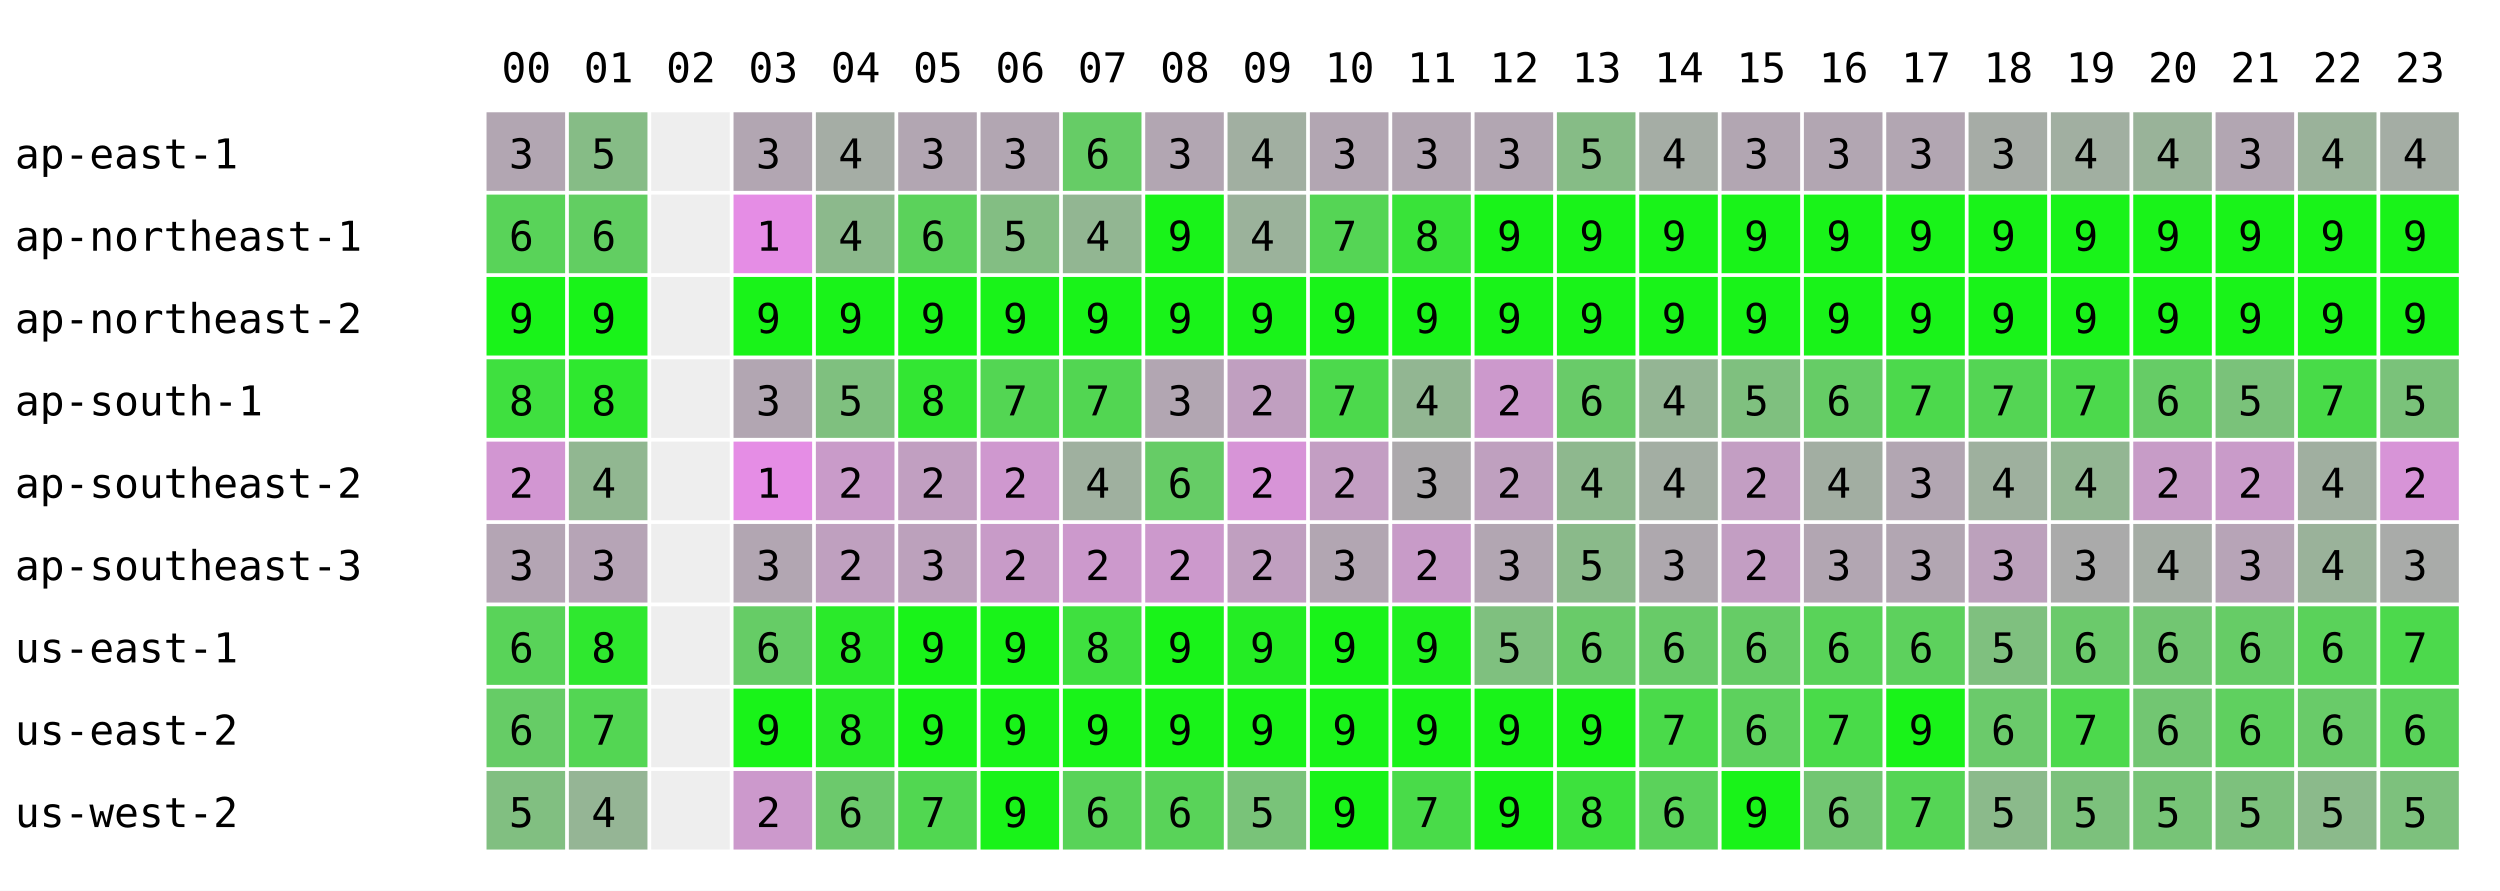
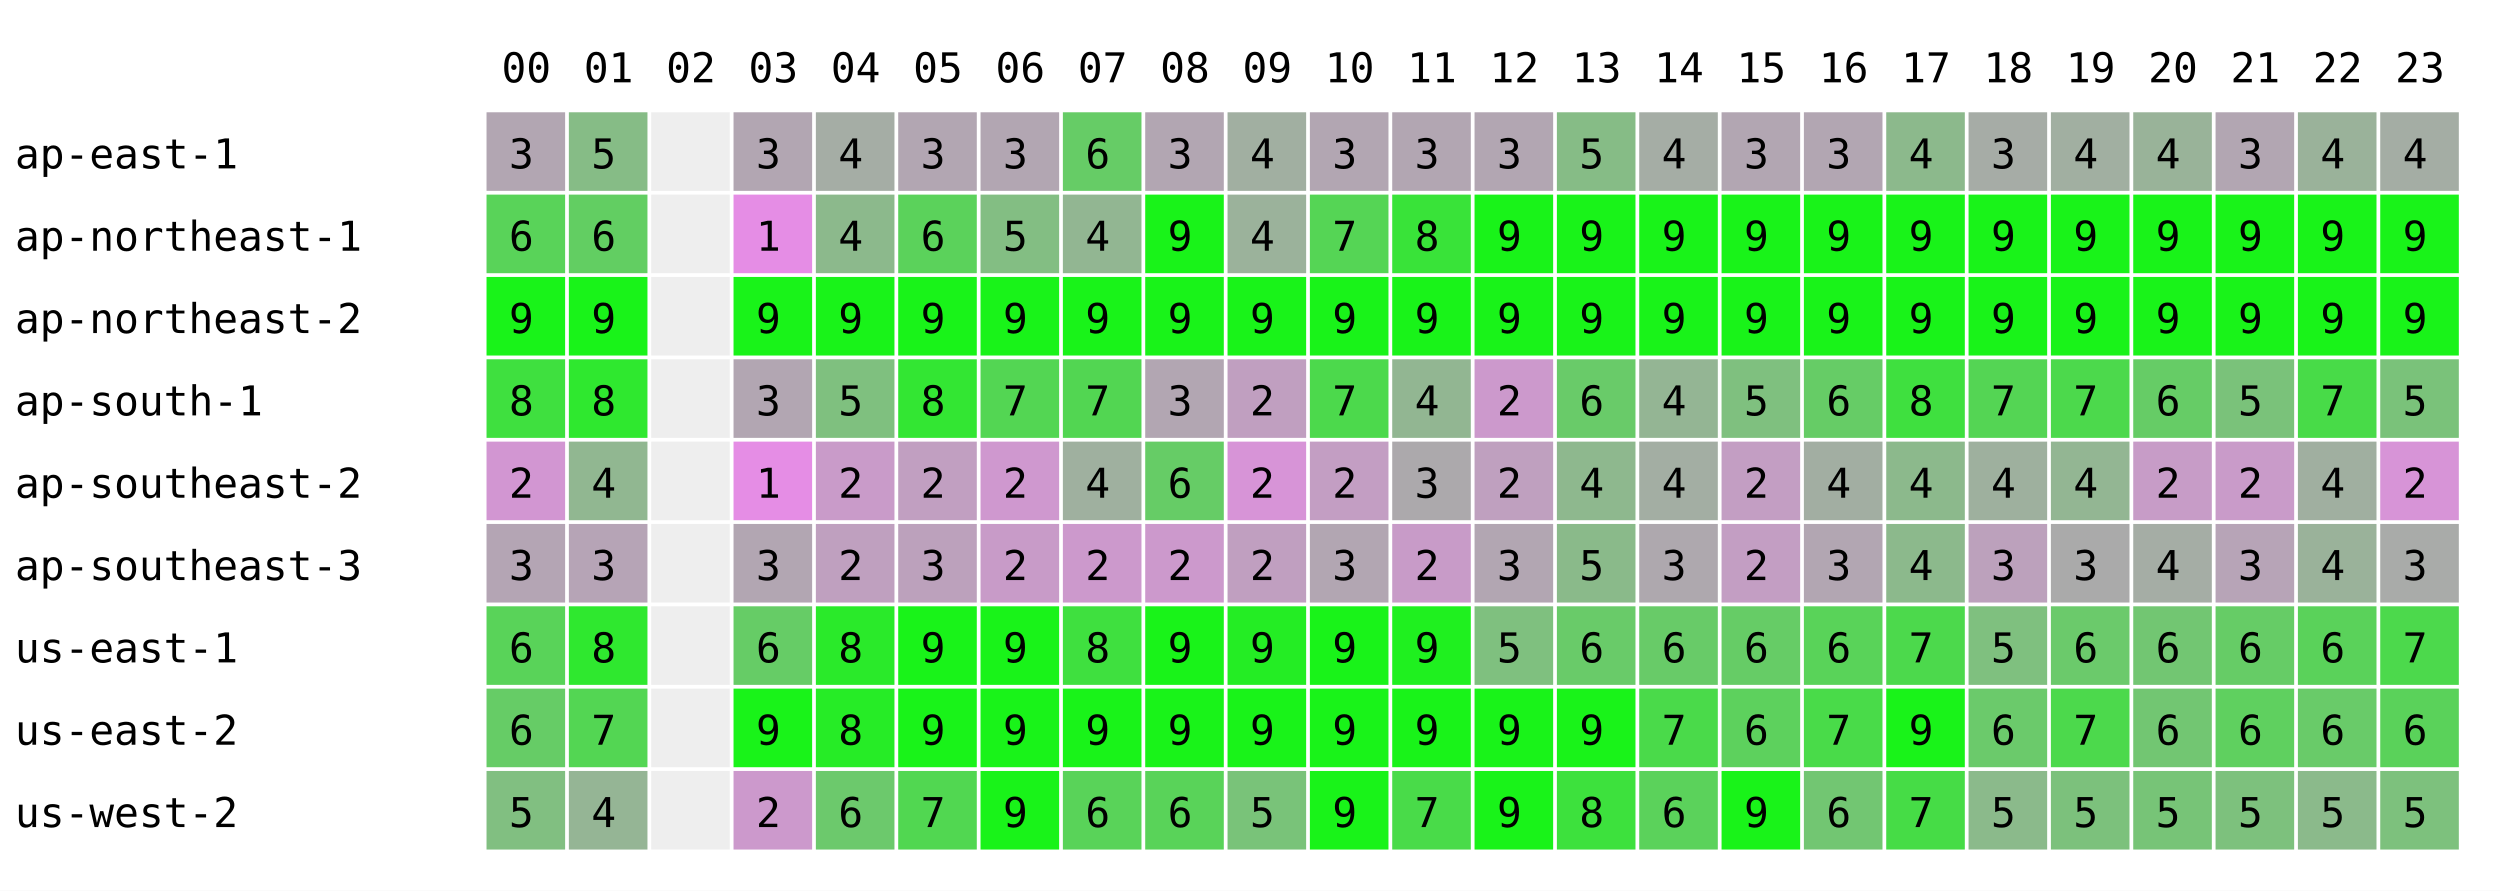
<svg xmlns="http://www.w3.org/2000/svg" width="668" height="238" font-family="monospace" font-size="11">
  <rect width="668" height="238" fill="white" />
  <text x="134" y="22">00</text>
  <text x="156" y="22">01</text>
  <text x="178" y="22">02</text>
  <text x="200" y="22">03</text>
  <text x="222" y="22">04</text>
  <text x="244" y="22">05</text>
  <text x="266" y="22">06</text>
  <text x="288" y="22">07</text>
  <text x="310" y="22">08</text>
  <text x="332" y="22">09</text>
  <text x="354" y="22">10</text>
  <text x="376" y="22">11</text>
  <text x="398" y="22">12</text>
  <text x="420" y="22">13</text>
  <text x="442" y="22">14</text>
  <text x="464" y="22">15</text>
  <text x="486" y="22">16</text>
  <text x="508" y="22">17</text>
  <text x="530" y="22">18</text>
  <text x="552" y="22">19</text>
  <text x="574" y="22">20</text>
  <text x="596" y="22">21</text>
  <text x="618" y="22">22</text>
  <text x="640" y="22">23</text>
  <text x="4" y="45">ap-east-1</text>
  <rect x="130" y="30" width="21" height="21" fill="rgb(178,166,178)" />
  <text x="136" y="45">3</text>
  <rect x="152" y="30" width="21" height="21" fill="rgb(134,188,134)" />
  <text x="158" y="45">5</text>
  <rect x="174" y="30" width="21" height="21" fill="#eeeeee" />
  <rect x="196" y="30" width="21" height="21" fill="rgb(178,166,178)" />
  <text x="202" y="45">3</text>
  <rect x="218" y="30" width="21" height="21" fill="rgb(165,173,165)" />
  <text x="224" y="45">4</text>
  <rect x="240" y="30" width="21" height="21" fill="rgb(178,166,178)" />
  <text x="246" y="45">3</text>
  <rect x="262" y="30" width="21" height="21" fill="rgb(178,166,178)" />
  <text x="268" y="45">3</text>
  <rect x="284" y="30" width="21" height="21" fill="rgb(102,204,102)" />
  <text x="290" y="45">6</text>
  <rect x="306" y="30" width="21" height="21" fill="rgb(178,166,178)" />
  <text x="312" y="45">3</text>
  <rect x="328" y="30" width="21" height="21" fill="rgb(161,175,161)" />
  <text x="334" y="45">4</text>
  <rect x="350" y="30" width="21" height="21" fill="rgb(178,166,178)" />
  <text x="356" y="45">3</text>
  <rect x="372" y="30" width="21" height="21" fill="rgb(178,166,178)" />
  <text x="378" y="45">3</text>
  <rect x="394" y="30" width="21" height="21" fill="rgb(178,166,178)" />
  <text x="400" y="45">3</text>
  <rect x="416" y="30" width="21" height="21" fill="rgb(134,188,134)" />
  <text x="422" y="45">5</text>
  <rect x="438" y="30" width="21" height="21" fill="rgb(165,173,165)" />
  <text x="444" y="45">4</text>
  <rect x="460" y="30" width="21" height="21" fill="rgb(178,166,178)" />
  <text x="466" y="45">3</text>
  <rect x="482" y="30" width="21" height="21" fill="rgb(178,166,178)" />
  <text x="488" y="45">3</text>
-   <rect x="504" y="30" width="21" height="21" fill="rgb(178,166,178)" />
-   <text x="510" y="45">3</text>
+   <rect x="504" y="30" width="21" height="21" fill="rgb(140,185,140)" />
+   <text x="510" y="45">4</text>
  <rect x="526" y="30" width="21" height="21" fill="rgb(166,172,166)" />
  <text x="532" y="45">3</text>
  <rect x="548" y="30" width="21" height="21" fill="rgb(161,175,161)" />
  <text x="554" y="45">4</text>
  <rect x="570" y="30" width="21" height="21" fill="rgb(153,179,153)" />
  <text x="576" y="45">4</text>
  <rect x="592" y="30" width="21" height="21" fill="rgb(178,166,178)" />
  <text x="598" y="45">3</text>
  <rect x="614" y="30" width="21" height="21" fill="rgb(154,178,154)" />
  <text x="620" y="45">4</text>
  <rect x="636" y="30" width="21" height="21" fill="rgb(164,173,164)" />
  <text x="642" y="45">4</text>
  <text x="4" y="67">ap-northeast-1</text>
  <rect x="130" y="52" width="21" height="21" fill="rgb(89,211,89)" />
  <text x="136" y="67">6</text>
  <rect x="152" y="52" width="21" height="21" fill="rgb(98,206,98)" />
  <text x="158" y="67">6</text>
  <rect x="174" y="52" width="21" height="21" fill="#eeeeee" />
  <rect x="196" y="52" width="21" height="21" fill="rgb(229,141,229)" />
  <text x="202" y="67">1</text>
  <rect x="218" y="52" width="21" height="21" fill="rgb(140,185,140)" />
  <text x="224" y="67">4</text>
  <rect x="240" y="52" width="21" height="21" fill="rgb(91,210,91)" />
  <text x="246" y="67">6</text>
  <rect x="262" y="52" width="21" height="21" fill="rgb(131,190,131)" />
  <text x="268" y="67">5</text>
  <rect x="284" y="52" width="21" height="21" fill="rgb(146,182,146)" />
  <text x="290" y="67">4</text>
  <rect x="306" y="52" width="21" height="21" fill="rgb(25,243,25)" />
  <text x="312" y="67">9</text>
  <rect x="328" y="52" width="21" height="21" fill="rgb(155,178,155)" />
  <text x="334" y="67">4</text>
  <rect x="350" y="52" width="21" height="21" fill="rgb(85,213,85)" />
  <text x="356" y="67">7</text>
  <rect x="372" y="52" width="21" height="21" fill="rgb(57,227,57)" />
  <text x="378" y="67">8</text>
  <rect x="394" y="52" width="21" height="21" fill="rgb(25,243,25)" />
  <text x="400" y="67">9</text>
  <rect x="416" y="52" width="21" height="21" fill="rgb(25,243,25)" />
  <text x="422" y="67">9</text>
  <rect x="438" y="52" width="21" height="21" fill="rgb(25,243,25)" />
  <text x="444" y="67">9</text>
  <rect x="460" y="52" width="21" height="21" fill="rgb(25,243,25)" />
  <text x="466" y="67">9</text>
  <rect x="482" y="52" width="21" height="21" fill="rgb(25,243,25)" />
  <text x="488" y="67">9</text>
  <rect x="504" y="52" width="21" height="21" fill="rgb(25,243,25)" />
  <text x="510" y="67">9</text>
  <rect x="526" y="52" width="21" height="21" fill="rgb(25,243,25)" />
  <text x="532" y="67">9</text>
  <rect x="548" y="52" width="21" height="21" fill="rgb(25,243,25)" />
  <text x="554" y="67">9</text>
  <rect x="570" y="52" width="21" height="21" fill="rgb(25,243,25)" />
  <text x="576" y="67">9</text>
  <rect x="592" y="52" width="21" height="21" fill="rgb(25,243,25)" />
  <text x="598" y="67">9</text>
  <rect x="614" y="52" width="21" height="21" fill="rgb(25,243,25)" />
  <text x="620" y="67">9</text>
  <rect x="636" y="52" width="21" height="21" fill="rgb(25,243,25)" />
  <text x="642" y="67">9</text>
  <text x="4" y="89">ap-northeast-2</text>
  <rect x="130" y="74" width="21" height="21" fill="rgb(25,243,25)" />
  <text x="136" y="89">9</text>
  <rect x="152" y="74" width="21" height="21" fill="rgb(25,243,25)" />
  <text x="158" y="89">9</text>
  <rect x="174" y="74" width="21" height="21" fill="#eeeeee" />
  <rect x="196" y="74" width="21" height="21" fill="rgb(25,243,25)" />
  <text x="202" y="89">9</text>
  <rect x="218" y="74" width="21" height="21" fill="rgb(25,243,25)" />
  <text x="224" y="89">9</text>
  <rect x="240" y="74" width="21" height="21" fill="rgb(25,243,25)" />
  <text x="246" y="89">9</text>
  <rect x="262" y="74" width="21" height="21" fill="rgb(25,243,25)" />
  <text x="268" y="89">9</text>
  <rect x="284" y="74" width="21" height="21" fill="rgb(25,243,25)" />
  <text x="290" y="89">9</text>
  <rect x="306" y="74" width="21" height="21" fill="rgb(25,243,25)" />
  <text x="312" y="89">9</text>
  <rect x="328" y="74" width="21" height="21" fill="rgb(25,243,25)" />
  <text x="334" y="89">9</text>
  <rect x="350" y="74" width="21" height="21" fill="rgb(25,243,25)" />
  <text x="356" y="89">9</text>
  <rect x="372" y="74" width="21" height="21" fill="rgb(25,243,25)" />
  <text x="378" y="89">9</text>
  <rect x="394" y="74" width="21" height="21" fill="rgb(25,243,25)" />
  <text x="400" y="89">9</text>
  <rect x="416" y="74" width="21" height="21" fill="rgb(25,243,25)" />
  <text x="422" y="89">9</text>
  <rect x="438" y="74" width="21" height="21" fill="rgb(25,243,25)" />
  <text x="444" y="89">9</text>
  <rect x="460" y="74" width="21" height="21" fill="rgb(25,243,25)" />
  <text x="466" y="89">9</text>
  <rect x="482" y="74" width="21" height="21" fill="rgb(25,243,25)" />
  <text x="488" y="89">9</text>
  <rect x="504" y="74" width="21" height="21" fill="rgb(25,243,25)" />
  <text x="510" y="89">9</text>
  <rect x="526" y="74" width="21" height="21" fill="rgb(25,243,25)" />
  <text x="532" y="89">9</text>
  <rect x="548" y="74" width="21" height="21" fill="rgb(25,243,25)" />
  <text x="554" y="89">9</text>
  <rect x="570" y="74" width="21" height="21" fill="rgb(25,243,25)" />
  <text x="576" y="89">9</text>
  <rect x="592" y="74" width="21" height="21" fill="rgb(25,243,25)" />
  <text x="598" y="89">9</text>
  <rect x="614" y="74" width="21" height="21" fill="rgb(25,243,25)" />
  <text x="620" y="89">9</text>
  <rect x="636" y="74" width="21" height="21" fill="rgb(25,243,25)" />
  <text x="642" y="89">9</text>
  <text x="4" y="111">ap-south-1</text>
  <rect x="130" y="96" width="21" height="21" fill="rgb(63,224,63)" />
  <text x="136" y="111">8</text>
  <rect x="152" y="96" width="21" height="21" fill="rgb(47,232,47)" />
  <text x="158" y="111">8</text>
  <rect x="174" y="96" width="21" height="21" fill="#eeeeee" />
  <rect x="196" y="96" width="21" height="21" fill="rgb(178,166,178)" />
  <text x="202" y="111">3</text>
  <rect x="218" y="96" width="21" height="21" fill="rgb(127,192,127)" />
  <text x="224" y="111">5</text>
  <rect x="240" y="96" width="21" height="21" fill="rgb(51,230,51)" />
  <text x="246" y="111">8</text>
  <rect x="262" y="96" width="21" height="21" fill="rgb(83,214,83)" />
  <text x="268" y="111">7</text>
  <rect x="284" y="96" width="21" height="21" fill="rgb(82,214,82)" />
  <text x="290" y="111">7</text>
  <rect x="306" y="96" width="21" height="21" fill="rgb(178,166,178)" />
  <text x="312" y="111">3</text>
  <rect x="328" y="96" width="21" height="21" fill="rgb(192,159,192)" />
  <text x="334" y="111">2</text>
  <rect x="350" y="96" width="21" height="21" fill="rgb(76,217,76)" />
  <text x="356" y="111">7</text>
  <rect x="372" y="96" width="21" height="21" fill="rgb(146,182,146)" />
  <text x="378" y="111">4</text>
  <rect x="394" y="96" width="21" height="21" fill="rgb(204,153,204)" />
  <text x="400" y="111">2</text>
  <rect x="416" y="96" width="21" height="21" fill="rgb(105,203,105)" />
  <text x="422" y="111">6</text>
  <rect x="438" y="96" width="21" height="21" fill="rgb(148,181,148)" />
  <text x="444" y="111">4</text>
  <rect x="460" y="96" width="21" height="21" fill="rgb(127,192,127)" />
  <text x="466" y="111">5</text>
  <rect x="482" y="96" width="21" height="21" fill="rgb(102,204,102)" />
  <text x="488" y="111">6</text>
-   <rect x="504" y="96" width="21" height="21" fill="rgb(76,217,76)" />
-   <text x="510" y="111">7</text>
+   <rect x="504" y="96" width="21" height="21" fill="rgb(63,224,63)" />
+   <text x="510" y="111">8</text>
  <rect x="526" y="96" width="21" height="21" fill="rgb(84,213,84)" />
  <text x="532" y="111">7</text>
  <rect x="548" y="96" width="21" height="21" fill="rgb(76,217,76)" />
  <text x="554" y="111">7</text>
  <rect x="570" y="96" width="21" height="21" fill="rgb(102,204,102)" />
  <text x="576" y="111">6</text>
  <rect x="592" y="96" width="21" height="21" fill="rgb(122,194,122)" />
  <text x="598" y="111">5</text>
  <rect x="614" y="96" width="21" height="21" fill="rgb(72,219,72)" />
  <text x="620" y="111">7</text>
  <rect x="636" y="96" width="21" height="21" fill="rgb(122,194,122)" />
  <text x="642" y="111">5</text>
  <text x="4" y="133">ap-southeast-2</text>
  <rect x="130" y="118" width="21" height="21" fill="rgb(210,150,210)" />
  <text x="136" y="133">2</text>
  <rect x="152" y="118" width="21" height="21" fill="rgb(145,183,145)" />
  <text x="158" y="133">4</text>
  <rect x="174" y="118" width="21" height="21" fill="#eeeeee" />
  <rect x="196" y="118" width="21" height="21" fill="rgb(229,141,229)" />
  <text x="202" y="133">1</text>
  <rect x="218" y="118" width="21" height="21" fill="rgb(201,155,201)" />
  <text x="224" y="133">2</text>
  <rect x="240" y="118" width="21" height="21" fill="rgb(193,159,193)" />
  <text x="246" y="133">2</text>
  <rect x="262" y="118" width="21" height="21" fill="rgb(207,152,207)" />
  <text x="268" y="133">2</text>
  <rect x="284" y="118" width="21" height="21" fill="rgb(159,176,159)" />
  <text x="290" y="133">4</text>
  <rect x="306" y="118" width="21" height="21" fill="rgb(102,204,102)" />
  <text x="312" y="133">6</text>
  <rect x="328" y="118" width="21" height="21" fill="rgb(215,148,215)" />
  <text x="334" y="133">2</text>
  <rect x="350" y="118" width="21" height="21" fill="rgb(195,158,195)" />
  <text x="356" y="133">2</text>
  <rect x="372" y="118" width="21" height="21" fill="rgb(172,169,172)" />
  <text x="378" y="133">3</text>
  <rect x="394" y="118" width="21" height="21" fill="rgb(191,160,191)" />
  <text x="400" y="133">2</text>
  <rect x="416" y="118" width="21" height="21" fill="rgb(142,184,142)" />
  <text x="422" y="133">4</text>
  <rect x="438" y="118" width="21" height="21" fill="rgb(163,174,163)" />
  <text x="444" y="133">4</text>
  <rect x="460" y="118" width="21" height="21" fill="rgb(195,158,195)" />
  <text x="466" y="133">2</text>
  <rect x="482" y="118" width="21" height="21" fill="rgb(162,174,162)" />
  <text x="488" y="133">4</text>
-   <rect x="504" y="118" width="21" height="21" fill="rgb(178,166,178)" />
-   <text x="510" y="133">3</text>
+   <rect x="504" y="118" width="21" height="21" fill="rgb(140,185,140)" />
+   <text x="510" y="133">4</text>
  <rect x="526" y="118" width="21" height="21" fill="rgb(158,176,158)" />
  <text x="532" y="133">4</text>
  <rect x="548" y="118" width="21" height="21" fill="rgb(147,182,147)" />
  <text x="554" y="133">4</text>
  <rect x="570" y="118" width="21" height="21" fill="rgb(199,156,199)" />
  <text x="576" y="133">2</text>
  <rect x="592" y="118" width="21" height="21" fill="rgb(201,155,201)" />
  <text x="598" y="133">2</text>
  <rect x="614" y="118" width="21" height="21" fill="rgb(160,175,160)" />
  <text x="620" y="133">4</text>
  <rect x="636" y="118" width="21" height="21" fill="rgb(215,148,215)" />
  <text x="642" y="133">2</text>
  <text x="4" y="155">ap-southeast-3</text>
  <rect x="130" y="140" width="21" height="21" fill="rgb(180,165,180)" />
  <text x="136" y="155">3</text>
  <rect x="152" y="140" width="21" height="21" fill="rgb(182,164,182)" />
  <text x="158" y="155">3</text>
  <rect x="174" y="140" width="21" height="21" fill="#eeeeee" />
  <rect x="196" y="140" width="21" height="21" fill="rgb(178,166,178)" />
  <text x="202" y="155">3</text>
  <rect x="218" y="140" width="21" height="21" fill="rgb(191,160,191)" />
  <text x="224" y="155">2</text>
  <rect x="240" y="140" width="21" height="21" fill="rgb(188,161,188)" />
  <text x="246" y="155">3</text>
  <rect x="262" y="140" width="21" height="21" fill="rgb(200,155,200)" />
  <text x="268" y="155">2</text>
  <rect x="284" y="140" width="21" height="21" fill="rgb(204,153,204)" />
  <text x="290" y="155">2</text>
  <rect x="306" y="140" width="21" height="21" fill="rgb(204,153,204)" />
  <text x="312" y="155">2</text>
  <rect x="328" y="140" width="21" height="21" fill="rgb(192,159,192)" />
  <text x="334" y="155">2</text>
  <rect x="350" y="140" width="21" height="21" fill="rgb(178,166,178)" />
  <text x="356" y="155">3</text>
  <rect x="372" y="140" width="21" height="21" fill="rgb(200,155,200)" />
  <text x="378" y="155">2</text>
  <rect x="394" y="140" width="21" height="21" fill="rgb(178,166,178)" />
  <text x="400" y="155">3</text>
  <rect x="416" y="140" width="21" height="21" fill="rgb(138,186,138)" />
  <text x="422" y="155">5</text>
  <rect x="438" y="140" width="21" height="21" fill="rgb(174,168,174)" />
  <text x="444" y="155">3</text>
  <rect x="460" y="140" width="21" height="21" fill="rgb(195,158,195)" />
  <text x="466" y="155">2</text>
  <rect x="482" y="140" width="21" height="21" fill="rgb(178,166,178)" />
  <text x="488" y="155">3</text>
-   <rect x="504" y="140" width="21" height="21" fill="rgb(178,166,178)" />
-   <text x="510" y="155">3</text>
+   <rect x="504" y="140" width="21" height="21" fill="rgb(140,185,140)" />
+   <text x="510" y="155">4</text>
  <rect x="526" y="140" width="21" height="21" fill="rgb(188,161,188)" />
  <text x="532" y="155">3</text>
  <rect x="548" y="140" width="21" height="21" fill="rgb(170,170,170)" />
  <text x="554" y="155">3</text>
  <rect x="570" y="140" width="21" height="21" fill="rgb(165,173,165)" />
  <text x="576" y="155">4</text>
  <rect x="592" y="140" width="21" height="21" fill="rgb(183,164,183)" />
  <text x="598" y="155">3</text>
  <rect x="614" y="140" width="21" height="21" fill="rgb(154,178,154)" />
  <text x="620" y="155">4</text>
  <rect x="636" y="140" width="21" height="21" fill="rgb(169,171,169)" />
  <text x="642" y="155">3</text>
  <text x="4" y="177">us-east-1</text>
  <rect x="130" y="162" width="21" height="21" fill="rgb(89,211,89)" />
  <text x="136" y="177">6</text>
  <rect x="152" y="162" width="21" height="21" fill="rgb(47,232,47)" />
  <text x="158" y="177">8</text>
  <rect x="174" y="162" width="21" height="21" fill="#eeeeee" />
  <rect x="196" y="162" width="21" height="21" fill="rgb(102,204,102)" />
  <text x="202" y="177">6</text>
  <rect x="218" y="162" width="21" height="21" fill="rgb(42,234,42)" />
  <text x="224" y="177">8</text>
  <rect x="240" y="162" width="21" height="21" fill="rgb(25,243,25)" />
  <text x="246" y="177">9</text>
  <rect x="262" y="162" width="21" height="21" fill="rgb(25,243,25)" />
  <text x="268" y="177">9</text>
  <rect x="284" y="162" width="21" height="21" fill="rgb(63,224,63)" />
  <text x="290" y="177">8</text>
  <rect x="306" y="162" width="21" height="21" fill="rgb(25,243,25)" />
  <text x="312" y="177">9</text>
  <rect x="328" y="162" width="21" height="21" fill="rgb(36,237,36)" />
  <text x="334" y="177">9</text>
  <rect x="350" y="162" width="21" height="21" fill="rgb(25,243,25)" />
  <text x="356" y="177">9</text>
  <rect x="372" y="162" width="21" height="21" fill="rgb(31,240,31)" />
  <text x="378" y="177">9</text>
  <rect x="394" y="162" width="21" height="21" fill="rgb(127,192,127)" />
  <text x="400" y="177">5</text>
  <rect x="416" y="162" width="21" height="21" fill="rgb(105,203,105)" />
  <text x="422" y="177">6</text>
  <rect x="438" y="162" width="21" height="21" fill="rgb(104,203,104)" />
  <text x="444" y="177">6</text>
  <rect x="460" y="162" width="21" height="21" fill="rgb(102,204,102)" />
  <text x="466" y="177">6</text>
  <rect x="482" y="162" width="21" height="21" fill="rgb(89,211,89)" />
  <text x="488" y="177">6</text>
-   <rect x="504" y="162" width="21" height="21" fill="rgb(93,209,93)" />
-   <text x="510" y="177">6</text>
+   <rect x="504" y="162" width="21" height="21" fill="rgb(76,217,76)" />
+   <text x="510" y="177">7</text>
  <rect x="526" y="162" width="21" height="21" fill="rgb(127,192,127)" />
  <text x="532" y="177">5</text>
  <rect x="548" y="162" width="21" height="21" fill="rgb(107,202,107)" />
  <text x="554" y="177">6</text>
  <rect x="570" y="162" width="21" height="21" fill="rgb(114,198,114)" />
  <text x="576" y="177">6</text>
  <rect x="592" y="162" width="21" height="21" fill="rgb(102,204,102)" />
  <text x="598" y="177">6</text>
  <rect x="614" y="162" width="21" height="21" fill="rgb(90,210,90)" />
  <text x="620" y="177">6</text>
  <rect x="636" y="162" width="21" height="21" fill="rgb(76,217,76)" />
  <text x="642" y="177">7</text>
  <text x="4" y="199">us-east-2</text>
  <rect x="130" y="184" width="21" height="21" fill="rgb(102,204,102)" />
  <text x="136" y="199">6</text>
  <rect x="152" y="184" width="21" height="21" fill="rgb(83,214,83)" />
  <text x="158" y="199">7</text>
  <rect x="174" y="184" width="21" height="21" fill="#eeeeee" />
  <rect x="196" y="184" width="21" height="21" fill="rgb(25,243,25)" />
  <text x="202" y="199">9</text>
  <rect x="218" y="184" width="21" height="21" fill="rgb(38,236,38)" />
  <text x="224" y="199">8</text>
  <rect x="240" y="184" width="21" height="21" fill="rgb(25,243,25)" />
  <text x="246" y="199">9</text>
  <rect x="262" y="184" width="21" height="21" fill="rgb(25,243,25)" />
  <text x="268" y="199">9</text>
  <rect x="284" y="184" width="21" height="21" fill="rgb(25,243,25)" />
  <text x="290" y="199">9</text>
  <rect x="306" y="184" width="21" height="21" fill="rgb(25,243,25)" />
  <text x="312" y="199">9</text>
  <rect x="328" y="184" width="21" height="21" fill="rgb(25,243,25)" />
  <text x="334" y="199">9</text>
  <rect x="350" y="184" width="21" height="21" fill="rgb(25,243,25)" />
  <text x="356" y="199">9</text>
  <rect x="372" y="184" width="21" height="21" fill="rgb(25,243,25)" />
  <text x="378" y="199">9</text>
  <rect x="394" y="184" width="21" height="21" fill="rgb(25,243,25)" />
  <text x="400" y="199">9</text>
  <rect x="416" y="184" width="21" height="21" fill="rgb(25,243,25)" />
  <text x="422" y="199">9</text>
  <rect x="438" y="184" width="21" height="21" fill="rgb(74,218,74)" />
  <text x="444" y="199">7</text>
  <rect x="460" y="184" width="21" height="21" fill="rgb(93,209,93)" />
  <text x="466" y="199">6</text>
  <rect x="482" y="184" width="21" height="21" fill="rgb(73,219,73)" />
  <text x="488" y="199">7</text>
  <rect x="504" y="184" width="21" height="21" fill="rgb(25,243,25)" />
  <text x="510" y="199">9</text>
  <rect x="526" y="184" width="21" height="21" fill="rgb(107,202,107)" />
  <text x="532" y="199">6</text>
  <rect x="548" y="184" width="21" height="21" fill="rgb(76,217,76)" />
  <text x="554" y="199">7</text>
  <rect x="570" y="184" width="21" height="21" fill="rgb(114,198,114)" />
  <text x="576" y="199">6</text>
  <rect x="592" y="184" width="21" height="21" fill="rgb(95,208,95)" />
  <text x="598" y="199">6</text>
  <rect x="614" y="184" width="21" height="21" fill="rgb(105,203,105)" />
  <text x="620" y="199">6</text>
  <rect x="636" y="184" width="21" height="21" fill="rgb(90,210,90)" />
  <text x="642" y="199">6</text>
  <text x="4" y="221">us-west-2</text>
  <rect x="130" y="206" width="21" height="21" fill="rgb(129,191,129)" />
  <text x="136" y="221">5</text>
  <rect x="152" y="206" width="21" height="21" fill="rgb(149,181,149)" />
  <text x="158" y="221">4</text>
  <rect x="174" y="206" width="21" height="21" fill="#eeeeee" />
  <rect x="196" y="206" width="21" height="21" fill="rgb(204,153,204)" />
  <text x="202" y="221">2</text>
  <rect x="218" y="206" width="21" height="21" fill="rgb(108,201,108)" />
  <text x="224" y="221">6</text>
  <rect x="240" y="206" width="21" height="21" fill="rgb(81,215,81)" />
  <text x="246" y="221">7</text>
  <rect x="262" y="206" width="21" height="21" fill="rgb(25,243,25)" />
  <text x="268" y="221">9</text>
  <rect x="284" y="206" width="21" height="21" fill="rgb(89,211,89)" />
  <text x="290" y="221">6</text>
  <rect x="306" y="206" width="21" height="21" fill="rgb(89,211,89)" />
  <text x="312" y="221">6</text>
  <rect x="328" y="206" width="21" height="21" fill="rgb(121,195,121)" />
  <text x="334" y="221">5</text>
  <rect x="350" y="206" width="21" height="21" fill="rgb(25,243,25)" />
  <text x="356" y="221">9</text>
  <rect x="372" y="206" width="21" height="21" fill="rgb(73,219,73)" />
  <text x="378" y="221">7</text>
  <rect x="394" y="206" width="21" height="21" fill="rgb(25,243,25)" />
  <text x="400" y="221">9</text>
  <rect x="416" y="206" width="21" height="21" fill="rgb(61,225,61)" />
  <text x="422" y="221">8</text>
  <rect x="438" y="206" width="21" height="21" fill="rgb(91,210,91)" />
  <text x="444" y="221">6</text>
  <rect x="460" y="206" width="21" height="21" fill="rgb(25,243,25)" />
  <text x="466" y="221">9</text>
  <rect x="482" y="206" width="21" height="21" fill="rgb(114,198,114)" />
  <text x="488" y="221">6</text>
-   <rect x="504" y="206" width="21" height="21" fill="rgb(85,213,85)" />
+   <rect x="504" y="206" width="21" height="21" fill="rgb(70,220,70)" />
  <text x="510" y="221">7</text>
  <rect x="526" y="206" width="21" height="21" fill="rgb(139,186,139)" />
  <text x="532" y="221">5</text>
  <rect x="548" y="206" width="21" height="21" fill="rgb(124,193,124)" />
  <text x="554" y="221">5</text>
  <rect x="570" y="206" width="21" height="21" fill="rgb(119,196,119)" />
  <text x="576" y="221">5</text>
  <rect x="592" y="206" width="21" height="21" fill="rgb(125,193,125)" />
  <text x="598" y="221">5</text>
  <rect x="614" y="206" width="21" height="21" fill="rgb(139,186,139)" />
  <text x="620" y="221">5</text>
  <rect x="636" y="206" width="21" height="21" fill="rgb(125,193,125)" />
  <text x="642" y="221">5</text>
</svg>
